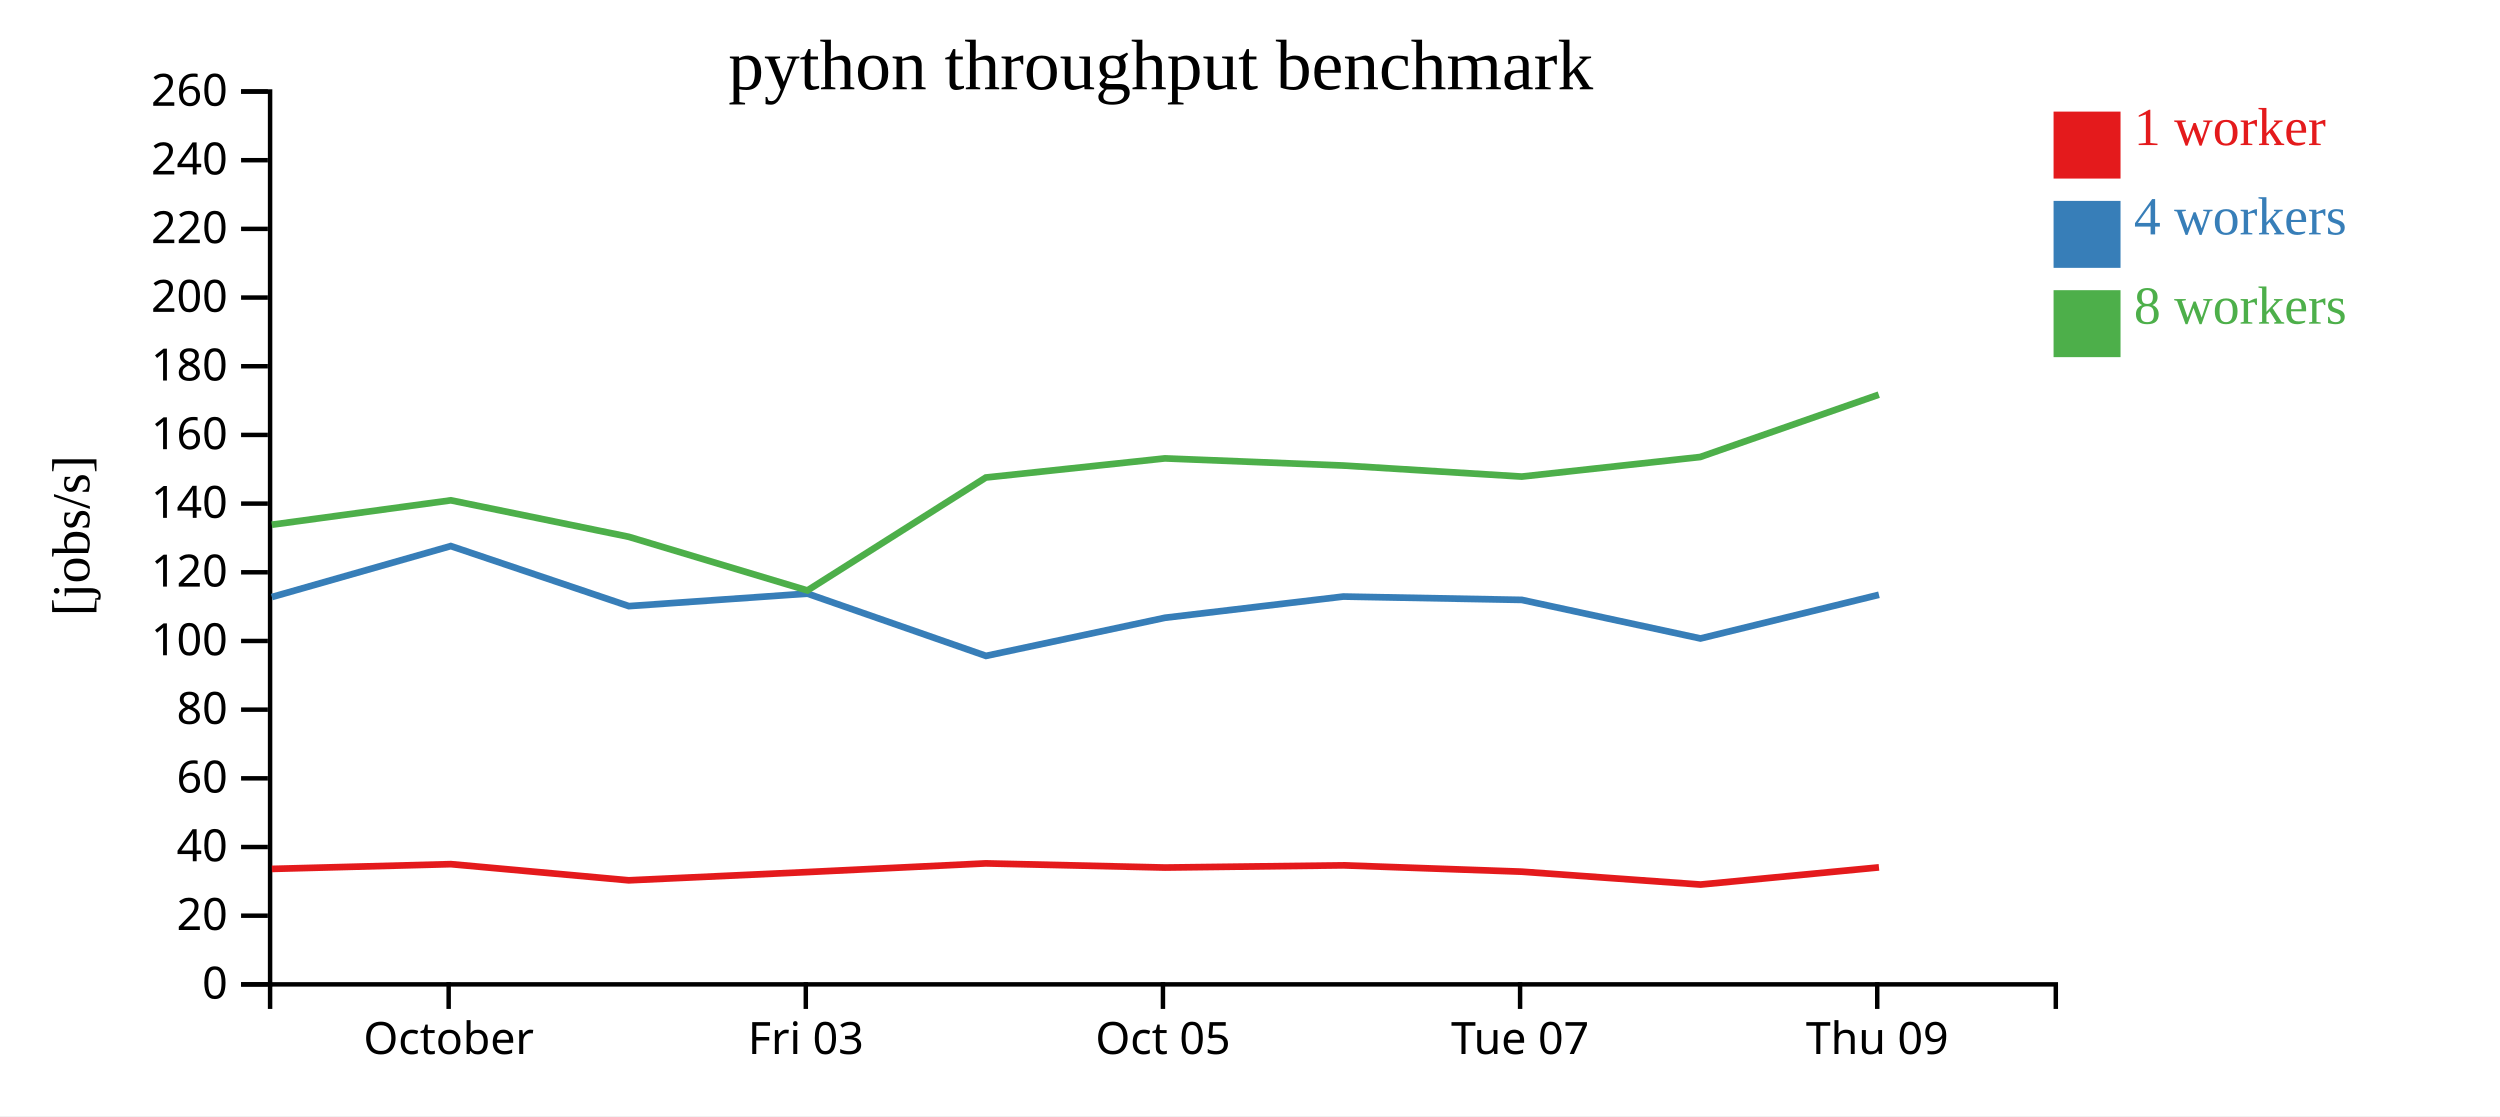
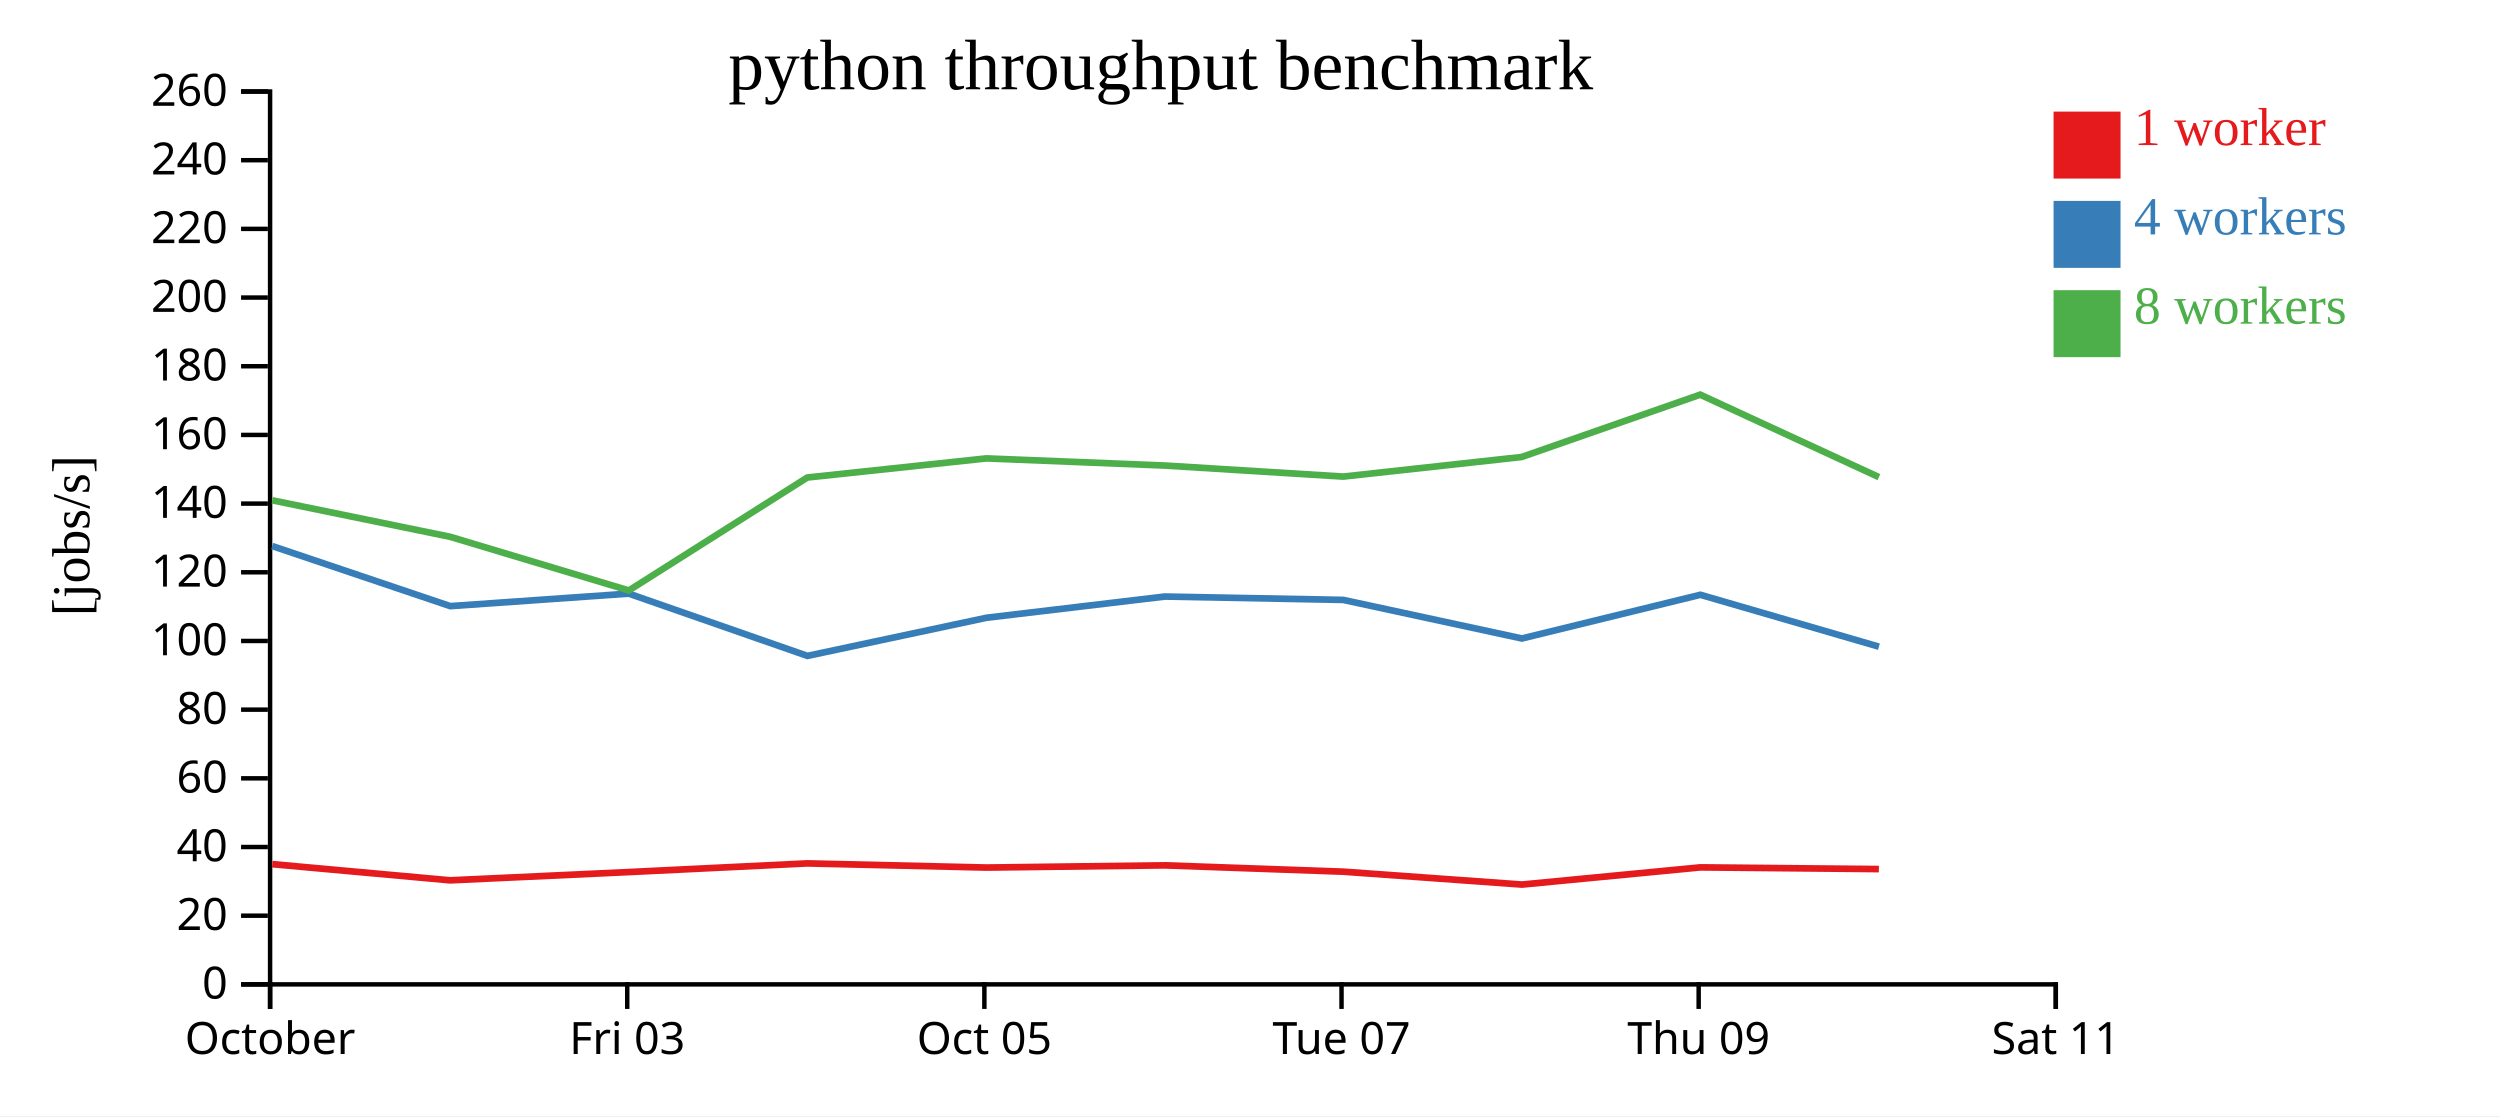
<svg xmlns="http://www.w3.org/2000/svg" width="560" height="250">
  <rect width="100%" height="100%" fill="white" />
  <g transform="translate(60,20)">
    <g transform="translate(0,200)" fill="none" font-size="10" font-family="sans-serif" text-anchor="middle">
      <path class="domain" stroke="currentColor" d="M0.5,6V0.5H400.5V6" />
-       <g class="tick" opacity="1" transform="translate(40.5,0)">
+       <g class="tick" opacity="1" transform="translate(0.5,0)">
        <line stroke="currentColor" y2="6" />
        <text fill="currentColor" y="9" dy="0.71em">October</text>
      </g>
-       <g class="tick" opacity="1" transform="translate(120.5,0)">
+       <g class="tick" opacity="1" transform="translate(80.5,0)">
        <line stroke="currentColor" y2="6" />
        <text fill="currentColor" y="9" dy="0.71em">Fri 03</text>
      </g>
-       <g class="tick" opacity="1" transform="translate(200.5,0)">
+       <g class="tick" opacity="1" transform="translate(160.5,0)">
        <line stroke="currentColor" y2="6" />
        <text fill="currentColor" y="9" dy="0.71em">Oct 05</text>
      </g>
-       <g class="tick" opacity="1" transform="translate(280.5,0)">
+       <g class="tick" opacity="1" transform="translate(240.5,0)">
        <line stroke="currentColor" y2="6" />
        <text fill="currentColor" y="9" dy="0.71em">Tue 07</text>
      </g>
-       <g class="tick" opacity="1" transform="translate(360.5,0)">
+       <g class="tick" opacity="1" transform="translate(320.5,0)">
        <line stroke="currentColor" y2="6" />
        <text fill="currentColor" y="9" dy="0.71em">Thu 09</text>
+       </g>
+       <g class="tick" opacity="1" transform="translate(400.5,0)">
+         <line stroke="currentColor" y2="6" />
+         <text fill="currentColor" y="9" dy="0.71em">Sat 11</text>
      </g>
    </g>
    <g fill="none" font-size="10" font-family="sans-serif" text-anchor="end">
      <path class="domain" stroke="currentColor" d="M-6,200.5H0.5V0.5H-6" />
      <g class="tick" opacity="1" transform="translate(0,200.5)">
        <line stroke="currentColor" x2="-6" />
        <text fill="currentColor" x="-9" dy="0.32em">0</text>
      </g>
      <g class="tick" opacity="1" transform="translate(0,185.1154)">
        <line stroke="currentColor" x2="-6" />
        <text fill="currentColor" x="-9" dy="0.32em">20</text>
      </g>
      <g class="tick" opacity="1" transform="translate(0,169.7308)">
        <line stroke="currentColor" x2="-6" />
        <text fill="currentColor" x="-9" dy="0.32em">40</text>
      </g>
      <g class="tick" opacity="1" transform="translate(0,154.3462)">
        <line stroke="currentColor" x2="-6" />
        <text fill="currentColor" x="-9" dy="0.32em">60</text>
      </g>
      <g class="tick" opacity="1" transform="translate(0,138.9615)">
        <line stroke="currentColor" x2="-6" />
        <text fill="currentColor" x="-9" dy="0.32em">80</text>
      </g>
      <g class="tick" opacity="1" transform="translate(0,123.5769)">
        <line stroke="currentColor" x2="-6" />
        <text fill="currentColor" x="-9" dy="0.32em">100</text>
      </g>
      <g class="tick" opacity="1" transform="translate(0,108.1923)">
        <line stroke="currentColor" x2="-6" />
        <text fill="currentColor" x="-9" dy="0.32em">120</text>
      </g>
      <g class="tick" opacity="1" transform="translate(0,92.80769)">
        <line stroke="currentColor" x2="-6" />
        <text fill="currentColor" x="-9" dy="0.32em">140</text>
      </g>
      <g class="tick" opacity="1" transform="translate(0,77.42308)">
        <line stroke="currentColor" x2="-6" />
        <text fill="currentColor" x="-9" dy="0.32em">160</text>
      </g>
      <g class="tick" opacity="1" transform="translate(0,62.03846)">
        <line stroke="currentColor" x2="-6" />
        <text fill="currentColor" x="-9" dy="0.32em">180</text>
      </g>
      <g class="tick" opacity="1" transform="translate(0,46.65385)">
        <line stroke="currentColor" x2="-6" />
        <text fill="currentColor" x="-9" dy="0.32em">200</text>
      </g>
      <g class="tick" opacity="1" transform="translate(0,31.26923)">
        <line stroke="currentColor" x2="-6" />
        <text fill="currentColor" x="-9" dy="0.32em">220</text>
      </g>
      <g class="tick" opacity="1" transform="translate(0,15.88462)">
        <line stroke="currentColor" x2="-6" />
        <text fill="currentColor" x="-9" dy="0.32em">240</text>
      </g>
      <g class="tick" opacity="1" transform="translate(0,0.5)">
        <line stroke="currentColor" x2="-6" />
        <text fill="currentColor" x="-9" dy="0.32em">260</text>
      </g>
    </g>
    <text text-anchor="middle" style="font-size: 12px" transform="rotate(-90)" y="-40" x="-100">[jobs/s]</text>
    <text text-anchor="middle" style="font-size: 16px" y="0" x="200">python throughput benchmark</text>
-     <path class="line" fill="none" stroke="#e41a1c" stroke-width="1.5" d="M0.902,174.635L40.99,173.57L80.838,177.193L120.871,175.342L160.82,173.4L200.973,174.333L240.895,173.837L280.896,175.256L320.933,178.141L360.887,174.292" />
-     <path class="line" fill="none" stroke="#377eb8" stroke-width="1.5" d="M0.895,113.738L40.973,102.316L80.866,115.772L120.854,112.97L160.86,126.921L200.978,118.375L240.905,113.628L280.89,114.378L320.897,123.02L360.888,113.232" />
-     <path class="line" fill="none" stroke="#4daf4a" stroke-width="1.5" d="M0.884,97.536L40.989,92.073L80.842,100.247L120.861,112.262L160.825,86.966L200.945,82.68L240.881,84.28L280.87,86.756L320.847,82.369L360.845,68.403" />
+     <path class="line" fill="none" stroke="#e41a1c" stroke-width="1.5" d="M0.99,173.57L40.838,177.193L80.871,175.342L120.82,173.4L160.973,174.333L200.895,173.837L240.896,175.256L280.933,178.141L320.887,174.292L360.868,174.673" />
+     <path class="line" fill="none" stroke="#377eb8" stroke-width="1.5" d="M0.973,102.316L40.866,115.772L80.854,112.97L120.86,126.921L160.978,118.375L200.905,113.628L240.89,114.378L280.897,123.02L320.888,113.232L360.879,124.855" />
+     <path class="line" fill="none" stroke="#4daf4a" stroke-width="1.5" d="M0.989,92.073L40.842,100.247L80.861,112.262L120.825,86.966L160.945,82.68L200.881,84.28L240.87,86.756L280.847,82.369L320.845,68.403L360.875,86.878" />
    <rect class="dot" x="400" y="5" width="15" height="15" style="fill: #e41a1c;" />
    <rect class="dot" x="400" y="25" width="15" height="15" style="fill: #377eb8;" />
    <rect class="dot" x="400" y="45" width="15" height="15" style="fill: #4daf4a;" />
    <text class="label" x="418" y="12.5" style="fill: #e41a1c; alignment-baseline: middle;" text-anchor="left">1 worker</text>
    <text class="label" x="418" y="32.5" style="fill: #377eb8; alignment-baseline: middle;" text-anchor="left">4 workers</text>
    <text class="label" x="418" y="52.5" style="fill: #4daf4a; alignment-baseline: middle;" text-anchor="left">8 workers</text>
  </g>
</svg>
